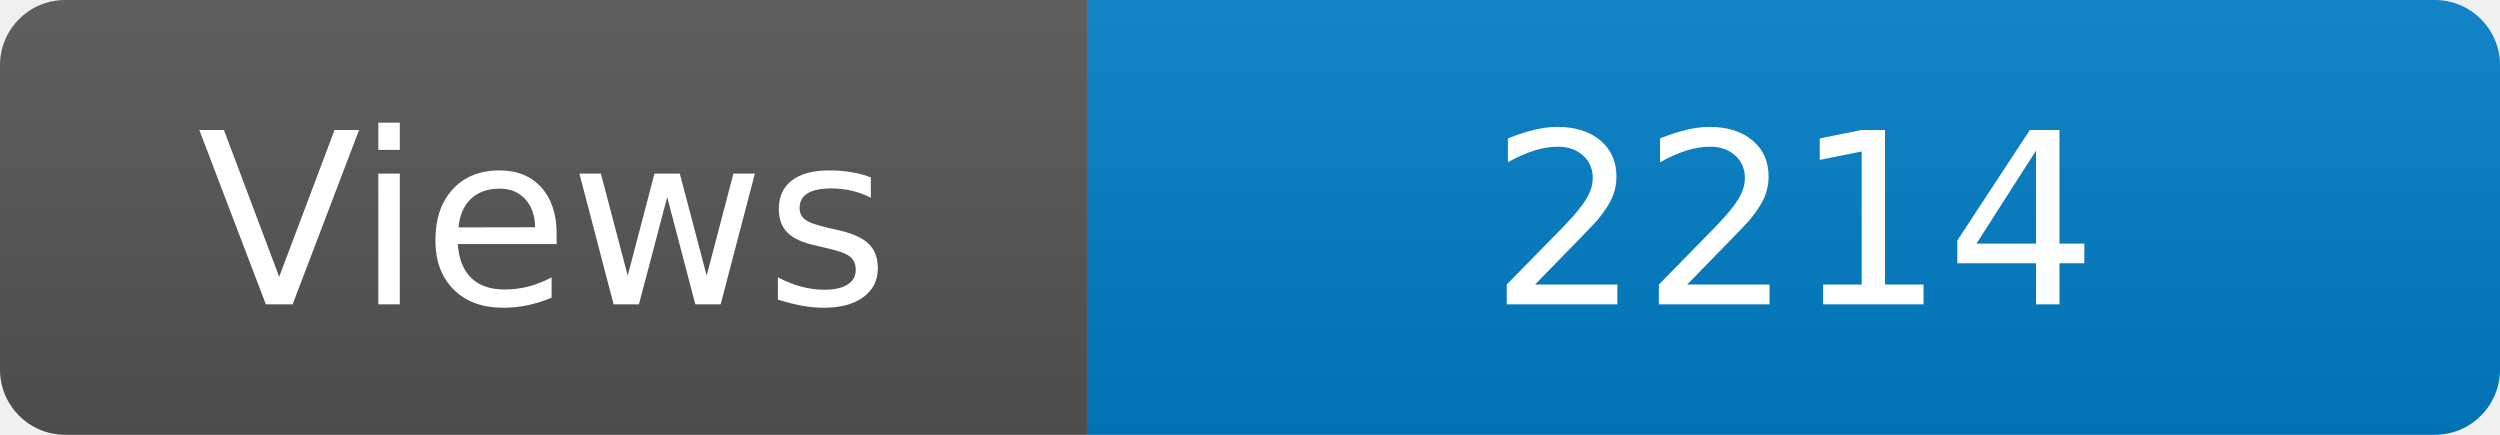
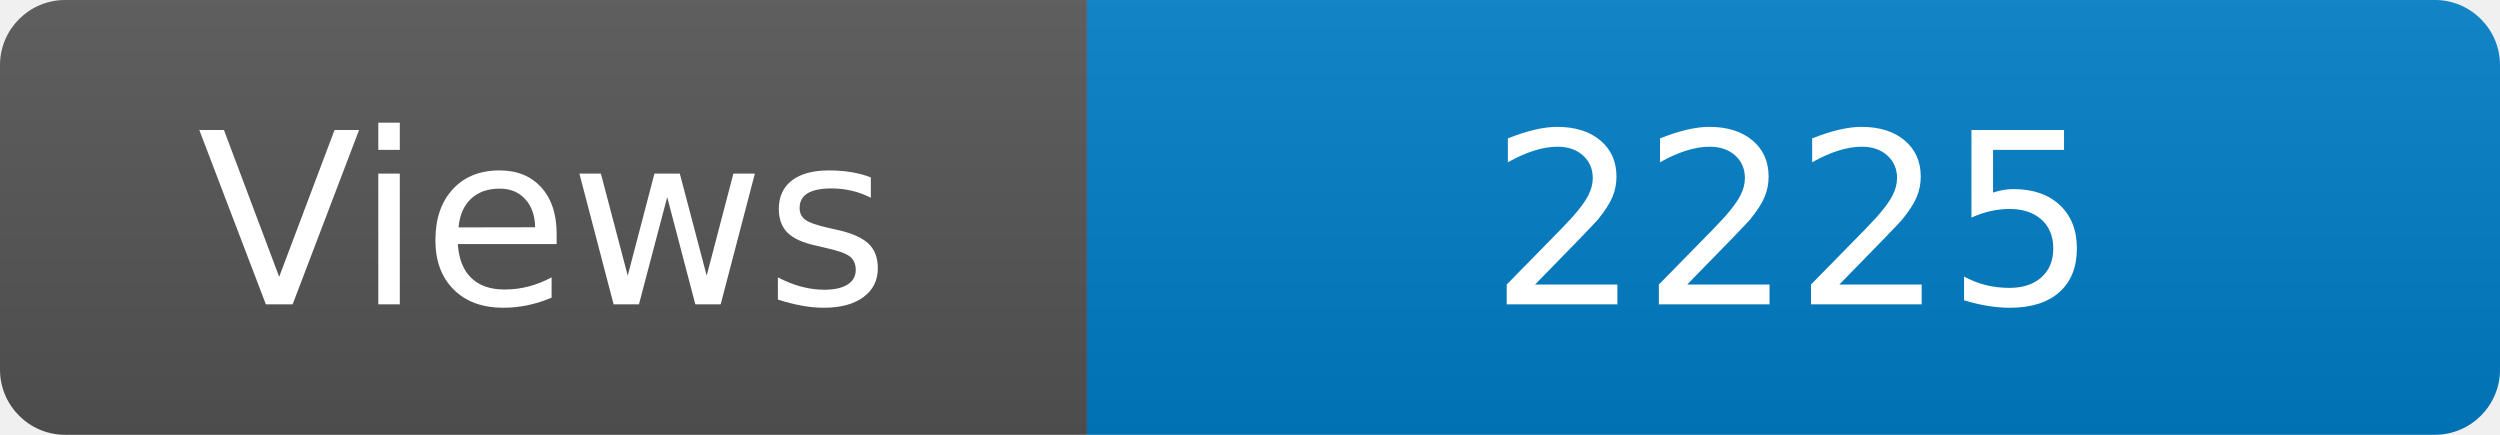
<svg xmlns="http://www.w3.org/2000/svg" width="115" height="20" role="img" aria-label="Maintained?: yes">
  <linearGradient id="s" x2="0" y2="100%">
    <stop offset="0" stop-color="#bbb" stop-opacity=".1" />
    <stop offset="1" stop-opacity=".1" />
  </linearGradient>
  <clipPath id="r">
    <rect width="115" height="20" rx="3" fill="#fff" />
  </clipPath>
  <g clip-path="url(#r)">
    <rect width="50" height="20" fill="#555" />
    <rect x="50" width="160" height="20" fill="#007ec6" />
    <rect width="115" height="20" fill="url(#s)" />
  </g>
  <g fill="#fff" text-anchor="middle" font-family="Verdana,Geneva,DejaVu Sans,sans-serif" font-size="110">
    <text x="250" y="140" transform="scale(.1)" fill="#fff">Views</text>
-     <text x="825" y="140" transform="scale(.1)" fill="#fff">2214</text>
+     <text x="825" y="140" transform="scale(.1)" fill="#fff">2225</text>
  </g>
</svg>
